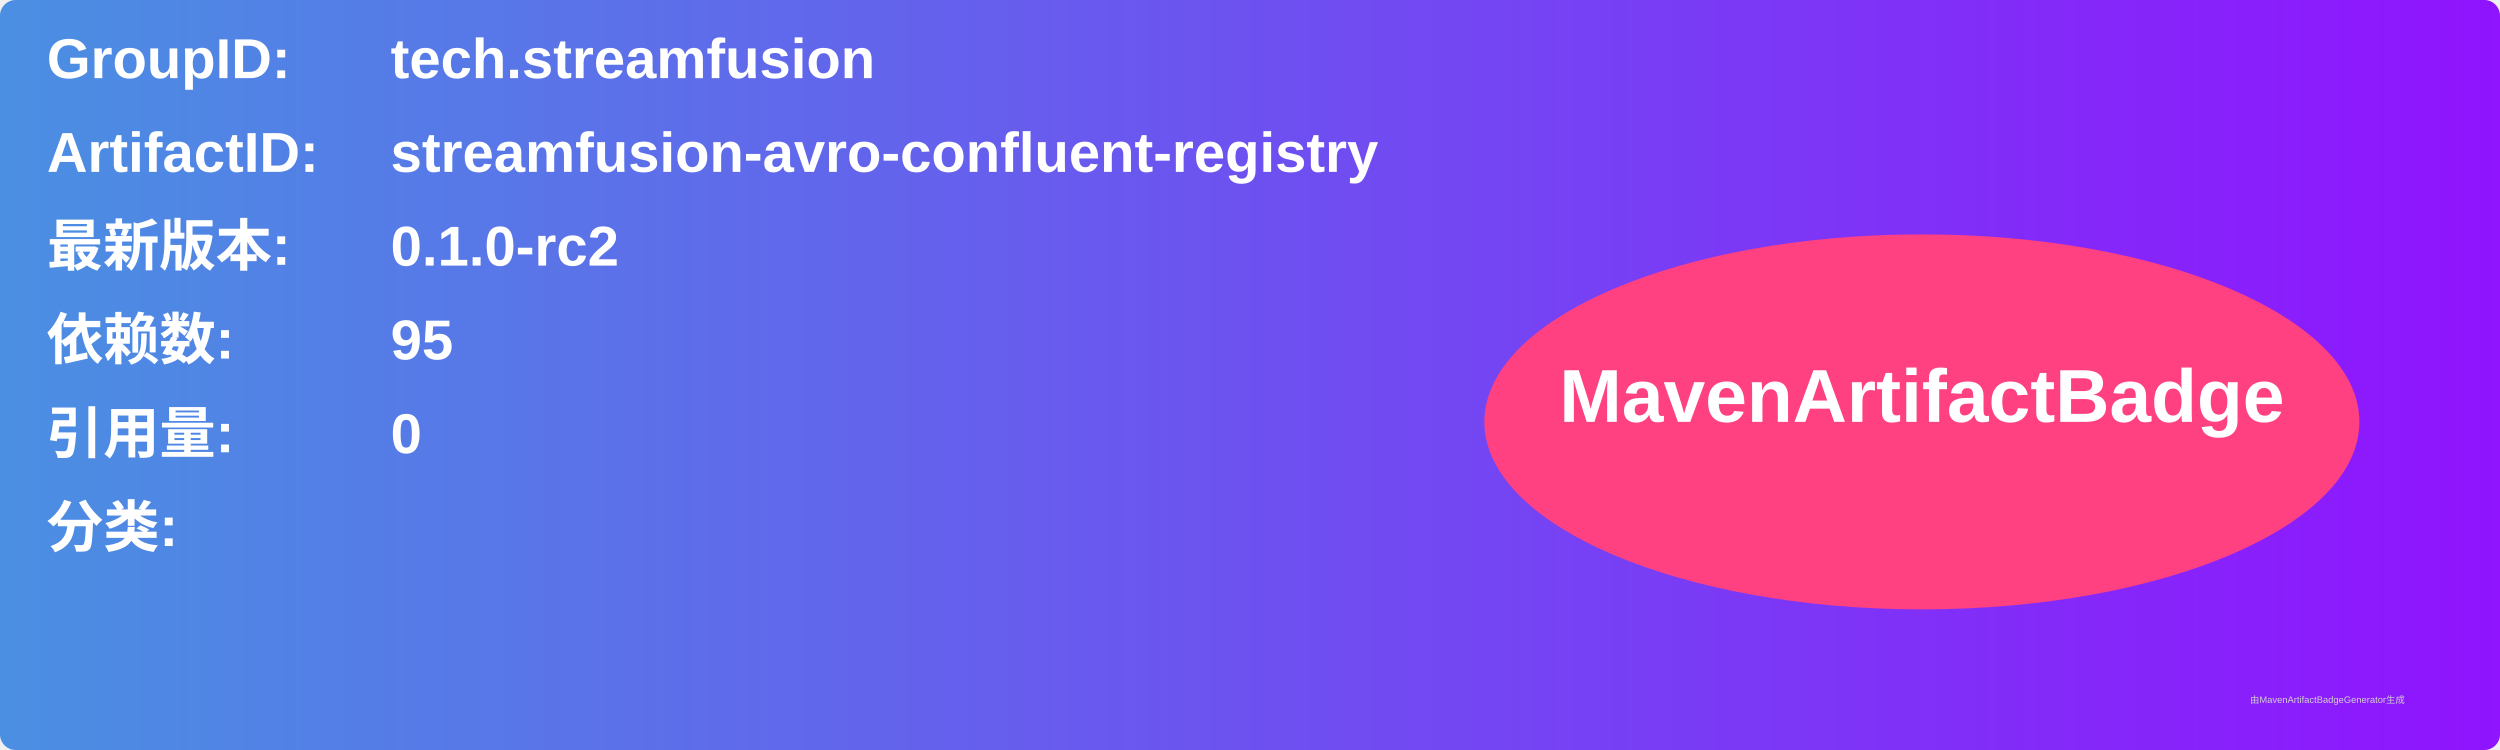
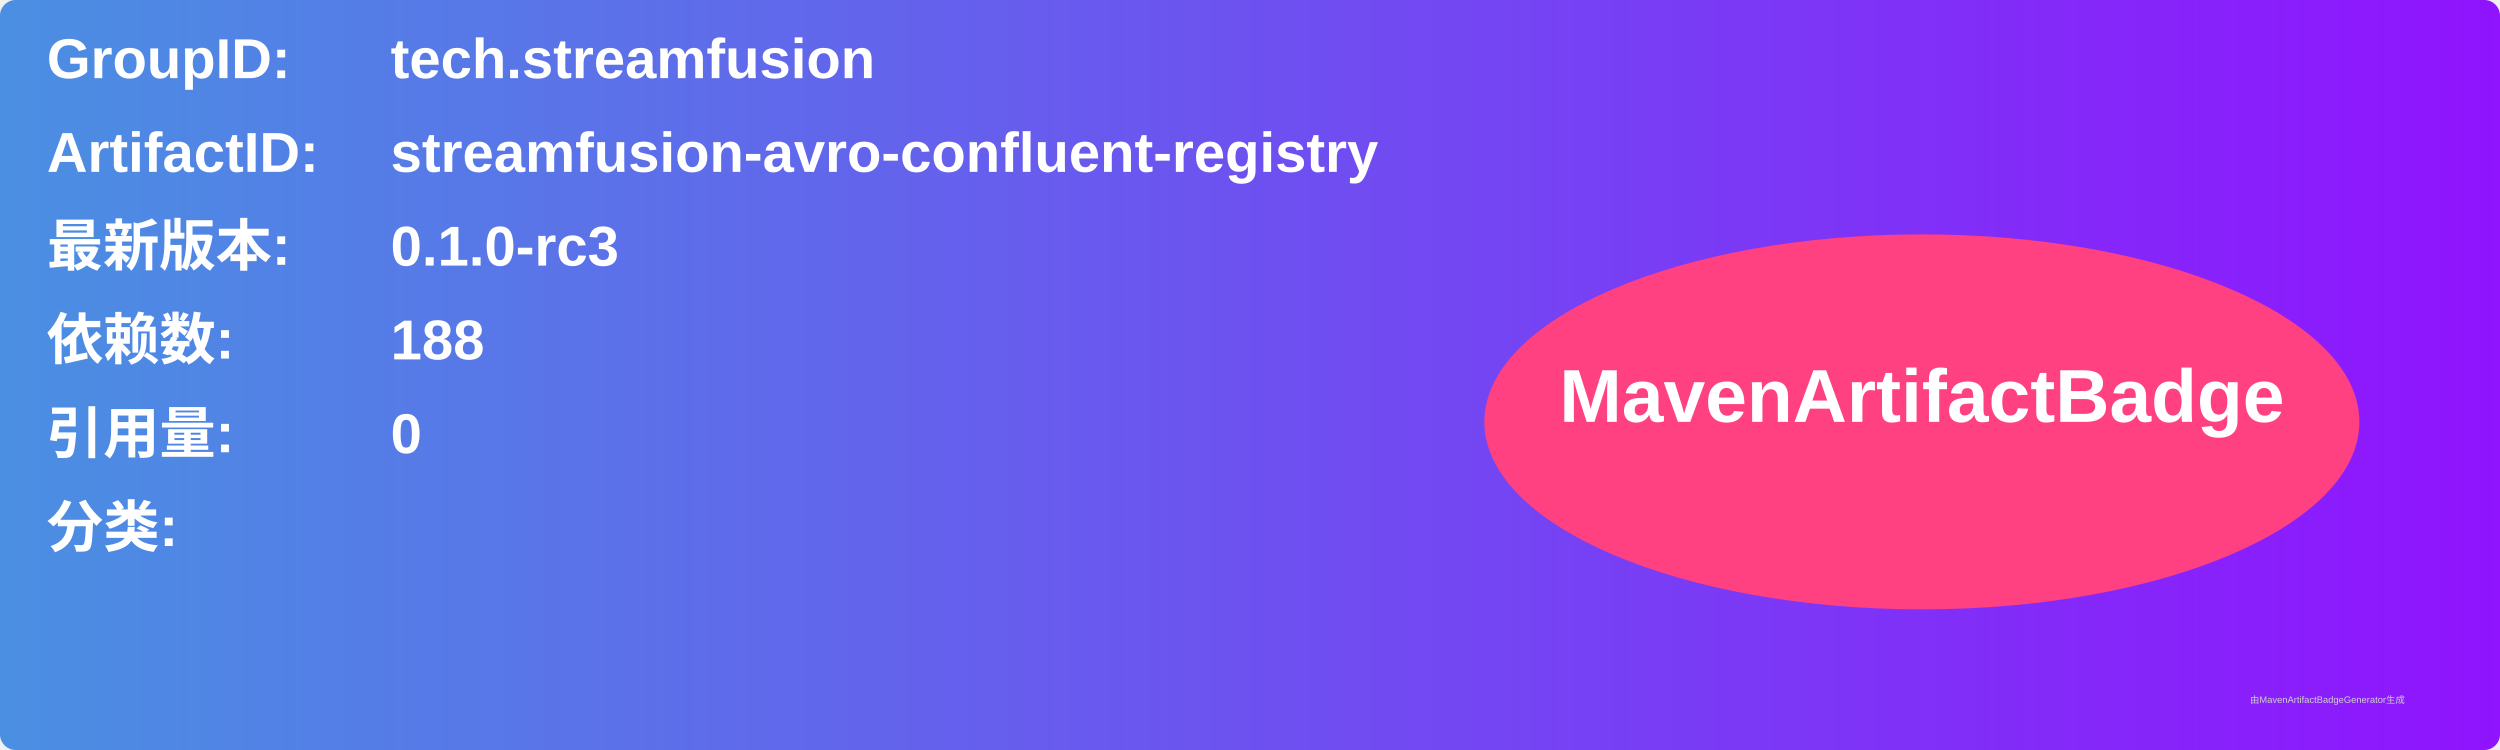
<svg xmlns="http://www.w3.org/2000/svg" width="800" height="240" viewBox="0 0 800 240">
  <linearGradient id="grad" x1="0%" y1="0%" x2="100%" y2="0%">
    <stop offset="0%" stop-color="#4a90e2" />
    <stop offset="100%" stop-color="#9013fe" />
  </linearGradient>
  <rect width="100%" height="100%" rx="5" ry="5" fill="url(#grad)" />
  <g transform="translate(15, 15)">
    <text x="0" y="10" font-family="Arial" font-size="18" fill="white" font-weight="bold" width="260">GroupID:</text>
    <text x="110" y="10" font-family="Arial" font-size="18" fill="white" font-weight="bold" width="460">tech.streamfusion</text>
    <text x="0" y="40" font-family="Arial" font-size="18" fill="white" font-weight="bold" width="260">ArtifactID:</text>
    <text x="110" y="40" font-family="Arial" font-size="18" fill="white" font-weight="bold" width="460">streamfusion-avro-confluent-registry</text>
    <text x="0" y="70" font-family="Arial" font-size="18" fill="white" font-weight="bold">最新版本:</text>
    <text x="110" y="70" font-family="Arial" font-size="18" fill="white" font-weight="bold">
-       <tspan font-weight="bold">0.1.0-rc2</tspan>
+       <tspan font-weight="bold">0.1.0-rc3</tspan>
    </text>
    <text x="0" y="100" font-family="Arial" font-size="18" fill="white" font-weight="bold">依赖数: </text>
    <text x="110" y="100" font-family="Arial" font-size="18" fill="white">
-       <tspan font-weight="bold">95</tspan>
+       <tspan font-weight="bold">188</tspan>
    </text>
    <text x="0" y="130" font-family="Arial" font-size="18" fill="white" font-weight="bold">引用量: </text>
    <text x="110" y="130" font-family="Arial" font-size="18" fill="white">
      <tspan font-weight="bold">0</tspan>
    </text>
    <text x="0" y="160" font-family="Arial" font-size="18" fill="white" font-weight="bold">分类:</text>
    <text x="10" y="190" font-family="Arial" font-size="10" fill="white">
      <tspan font-weight="bold" />
    </text>
    <ellipse cx="600" cy="120" rx="140" ry="60" fill="#ff4081" />
    <text x="600" y="120" text-anchor="middle" font-family="Arial" font-size="24" fill="white" font-weight="bold">MavenArtifactBadge</text>
  </g>
  <text x="720" y="225" font-family="Arial" font-size="3" fill="#d0d0d0">由MavenArtifactBadgeGenerator生成</text>
</svg>
